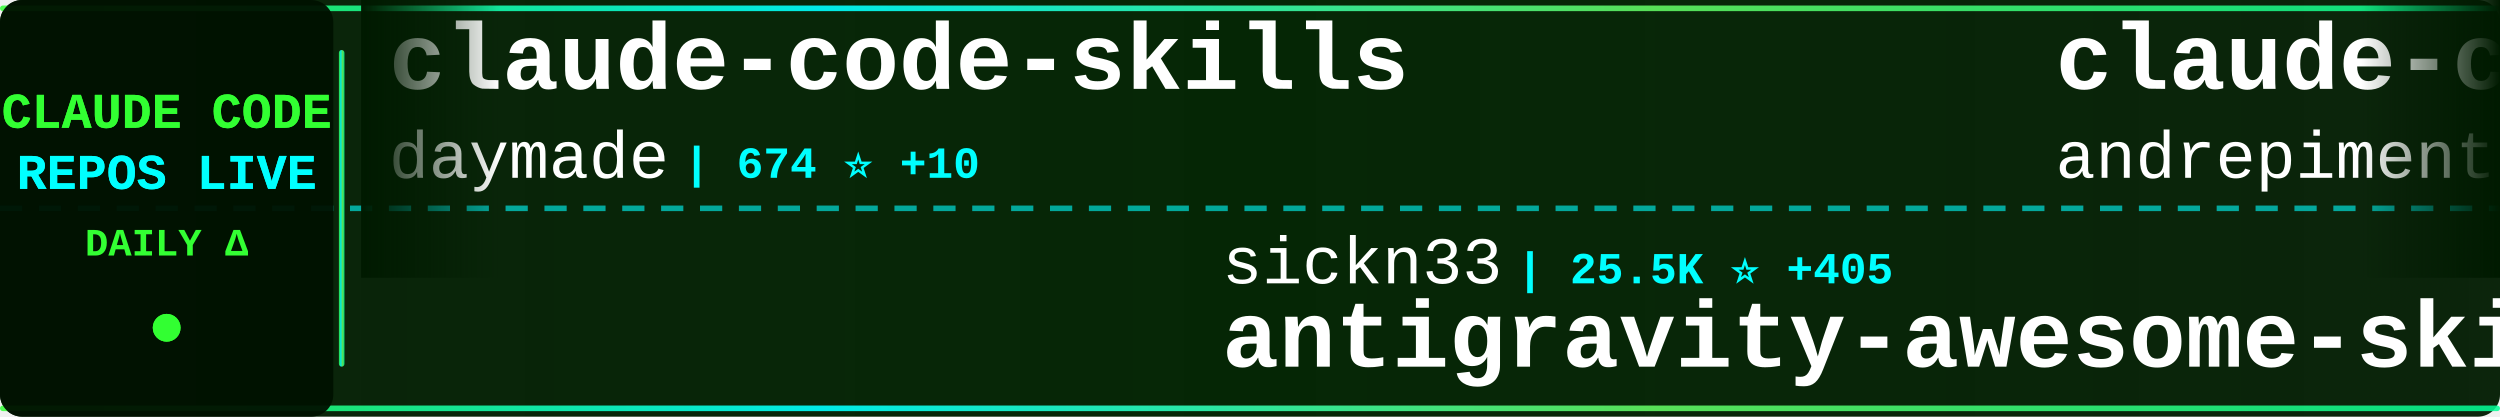
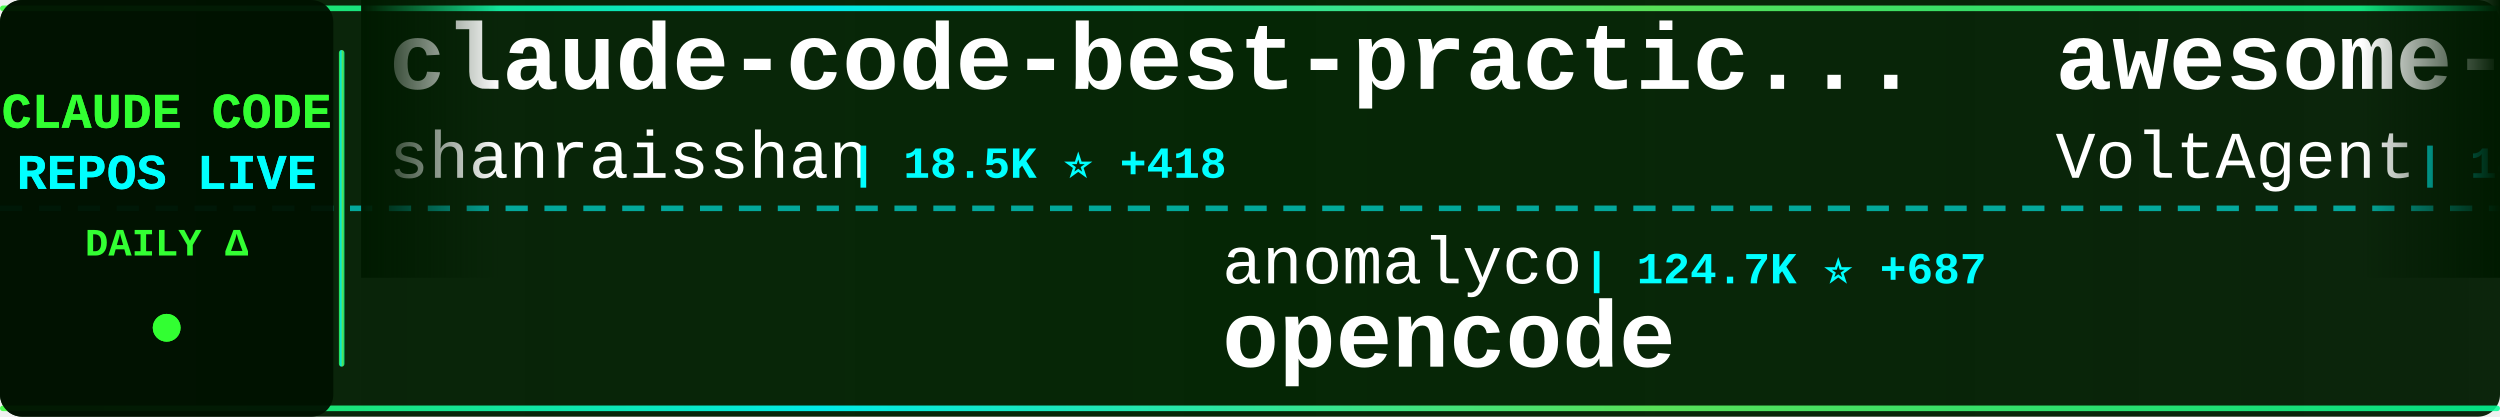
<svg xmlns="http://www.w3.org/2000/svg" width="900" height="150">
  <defs>
    <linearGradient id="tickerBg" x1="0%" y1="0%" x2="100%" y2="0%">
      <stop offset="0%" style="stop-color:#001a00;stop-opacity:0.95" />
      <stop offset="50%" style="stop-color:#002200;stop-opacity:0.98" />
      <stop offset="100%" style="stop-color:#001a00;stop-opacity:0.95" />
    </linearGradient>
    <linearGradient id="borderGrad" x1="0%" y1="0%" x2="100%" y2="0%">
      <stop offset="0%" style="stop-color:#33ff33;stop-opacity:0.85">
        <animate attributeName="stop-opacity" values="0.85;1;0.85" dur="2s" repeatCount="indefinite" />
      </stop>
      <stop offset="33%" style="stop-color:#00ffff;stop-opacity:0.9">
        <animate attributeName="stop-opacity" values="0.9;1;0.9" dur="2.2s" repeatCount="indefinite" />
      </stop>
      <stop offset="66%" style="stop-color:#66ff66;stop-opacity:0.85">
        <animate attributeName="stop-opacity" values="0.85;1;0.85" dur="1.8s" repeatCount="indefinite" />
      </stop>
      <stop offset="100%" style="stop-color:#00ff99;stop-opacity:0.85">
        <animate attributeName="stop-opacity" values="0.85;1;0.85" dur="2s" repeatCount="indefinite" />
      </stop>
    </linearGradient>
    <filter id="textGlow">
      <feGaussianBlur stdDeviation="0.1" result="coloredBlur" />
      <feMerge>
        <feMergeNode in="coloredBlur" />
        <feMergeNode in="SourceGraphic" />
      </feMerge>
    </filter>
    <filter id="metricGlow">
      <feGaussianBlur stdDeviation="0.2" result="coloredBlur" />
      <feMerge>
        <feMergeNode in="coloredBlur" />
        <feMergeNode in="SourceGraphic" />
      </feMerge>
    </filter>
    <linearGradient id="leftFade" x1="0%" y1="0%" x2="100%" y2="0%">
      <stop offset="0%" style="stop-color:#001a00;stop-opacity:1" />
      <stop offset="100%" style="stop-color:#001a00;stop-opacity:0" />
    </linearGradient>
    <linearGradient id="rightFade" x1="0%" y1="0%" x2="100%" y2="0%">
      <stop offset="0%" style="stop-color:#001a00;stop-opacity:0" />
      <stop offset="100%" style="stop-color:#001a00;stop-opacity:1" />
    </linearGradient>
  </defs>
  <rect width="900" height="150" fill="url(#tickerBg)" rx="8" />
  <rect x="0" y="2" width="900" height="2" fill="url(#borderGrad)" rx="1" />
  <rect x="0" y="146" width="900" height="2" fill="url(#borderGrad)" rx="1" />
  <line x1="0" y1="75" x2="900" y2="75" stroke="#00ffff" stroke-width="2" stroke-dasharray="8 6" opacity="0.6" />
  <rect x="0" y="0" width="120" height="150" fill="#001100" opacity="0.95" rx="8" />
  <text x="60" y="46" font-family="'Courier New', monospace" font-size="18" font-weight="bold" fill="#33ff33" text-anchor="middle" filter="url(#textGlow)">
    CLAUDE CODE
  </text>
  <text x="60" y="68" font-family="'Courier New', monospace" font-size="18" font-weight="bold" fill="#00ffff" text-anchor="middle" filter="url(#textGlow)">
    REPOS LIVE
  </text>
  <text x="60" y="92" font-family="'Courier New', monospace" font-size="14" font-weight="bold" fill="#33ff33" text-anchor="middle">
    DAILY Δ
  </text>
  <circle cx="60" cy="118" r="5" fill="#33ff33" filter="url(#metricGlow)">
    <animate attributeName="r" values="4;6;4" dur="1.5s" repeatCount="indefinite" />
    <animate attributeName="opacity" values="0.6;1;0.6" dur="1.5s" repeatCount="indefinite" />
  </circle>
  <rect x="122" y="18" width="2" height="114" fill="url(#borderGrad)" rx="1" />
  <clipPath id="tickerClip">
    <rect x="130" y="0" width="770" height="150" />
  </clipPath>
  <g clip-path="url(#tickerClip)">
    <g id="tickerItems">
      <animateTransform attributeName="transform" attributeType="XML" type="translate" from="0 0" to="-3000 0" dur="54s" repeatCount="indefinite" />
      <g transform="translate(0, 0)">
-         <text x="140" y="32" font-family="'Courier New', monospace" font-size="34" font-weight="bold" fill="#ffffff">claude-code-skills</text>
-         <text x="140" y="64" font-family="'Courier New', monospace" font-size="24" font-weight="normal" fill="#ffffff" opacity="1.0">daymade</text>
-         <text x="246" y="64" font-family="'Courier New', monospace" font-size="16" font-weight="bold" fill="#00ffff"> | 674 ⭐ +10</text>
+         <text x="140" y="32" font-family="'Courier New', monospace" font-size="34" font-weight="bold" fill="#ffffff">claude-code-best-practic...</text>
+         <text x="140" y="64" font-family="'Courier New', monospace" font-size="24" font-weight="normal" fill="#ffffff" opacity="1.0">shanraisshan</text>
+         <text x="306" y="64" font-family="'Courier New', monospace" font-size="16" font-weight="bold" fill="#00ffff"> | 18.5K ⭐ +418</text>
      </g>
      <g transform="translate(300, 0)">
-         <text x="140" y="102" font-family="'Courier New', monospace" font-size="24" font-weight="normal" fill="#ffffff" opacity="1.0">sickn33</text>
-         <text x="246" y="102" font-family="'Courier New', monospace" font-size="16" font-weight="bold" fill="#00ffff"> | 25.5K ⭐ +405</text>
-         <text x="140" y="132" font-family="'Courier New', monospace" font-size="34" font-weight="bold" fill="#ffffff">antigravity-awesome-skil...</text>
+         <text x="140" y="102" font-family="'Courier New', monospace" font-size="24" font-weight="normal" fill="#ffffff" opacity="1.0">anomalyco</text>
+         <text x="270" y="102" font-family="'Courier New', monospace" font-size="16" font-weight="bold" fill="#00ffff"> | 124.7K ⭐ +687</text>
+         <text x="140" y="132" font-family="'Courier New', monospace" font-size="34" font-weight="bold" fill="#ffffff">opencode</text>
      </g>
      <g transform="translate(600, 0)">
-         <text x="140" y="32" font-family="'Courier New', monospace" font-size="34" font-weight="bold" fill="#ffffff">claude-code-chat</text>
-         <text x="140" y="64" font-family="'Courier New', monospace" font-size="24" font-weight="normal" fill="#ffffff" opacity="1.0">andrepimenta</text>
-         <text x="306" y="64" font-family="'Courier New', monospace" font-size="16" font-weight="bold" fill="#00ffff"> | 1.0K ⭐</text>
+         <text x="140" y="32" font-family="'Courier New', monospace" font-size="34" font-weight="bold" fill="#ffffff">awesome-claude-code-suba...</text>
+         <text x="140" y="64" font-family="'Courier New', monospace" font-size="24" font-weight="normal" fill="#ffffff" opacity="1.0">VoltAgent</text>
+         <text x="270" y="64" font-family="'Courier New', monospace" font-size="16" font-weight="bold" fill="#00ffff"> | 14.3K ⭐ +114</text>
      </g>
      <g transform="translate(900, 0)">
-         <text x="140" y="102" font-family="'Courier New', monospace" font-size="24" font-weight="normal" fill="#ffffff" opacity="1.0">0xfurai</text>
-         <text x="246" y="102" font-family="'Courier New', monospace" font-size="16" font-weight="bold" fill="#00ffff"> | 782 ⭐ +6</text>
-         <text x="140" y="132" font-family="'Courier New', monospace" font-size="34" font-weight="bold" fill="#ffffff">claude-code-subagents</text>
+         <text x="140" y="102" font-family="'Courier New', monospace" font-size="24" font-weight="normal" fill="#ffffff" opacity="1.0">anthropics</text>
+         <text x="282" y="102" font-family="'Courier New', monospace" font-size="16" font-weight="bold" fill="#00ffff"> | 1.7K ⭐ +10</text>
+         <text x="140" y="132" font-family="'Courier New', monospace" font-size="34" font-weight="bold" fill="#ffffff">claude-agent-sdk-demos</text>
      </g>
      <g transform="translate(1200, 0)">
-         <text x="140" y="32" font-family="'Courier New', monospace" font-size="34" font-weight="bold" fill="#ffffff">happy</text>
-         <text x="140" y="64" font-family="'Courier New', monospace" font-size="24" font-weight="normal" fill="#ffffff" opacity="1.0">slopus</text>
-         <text x="234" y="64" font-family="'Courier New', monospace" font-size="16" font-weight="bold" fill="#00ffff"> | 15.6K ⭐ +137</text>
+         <text x="140" y="32" font-family="'Courier New', monospace" font-size="34" font-weight="bold" fill="#ffffff">my-claude-code-setup</text>
+         <text x="140" y="64" font-family="'Courier New', monospace" font-size="24" font-weight="normal" fill="#ffffff" opacity="1.0">centminmod</text>
+         <text x="282" y="64" font-family="'Courier New', monospace" font-size="16" font-weight="bold" fill="#00ffff"> | 2.1K ⭐ +13</text>
      </g>
      <g transform="translate(1500, 0)">
-         <text x="140" y="102" font-family="'Courier New', monospace" font-size="24" font-weight="normal" fill="#ffffff" opacity="1.0">MadAppGang</text>
-         <text x="282" y="102" font-family="'Courier New', monospace" font-size="16" font-weight="bold" fill="#00ffff"> | 245 ⭐</text>
-         <text x="140" y="132" font-family="'Courier New', monospace" font-size="34" font-weight="bold" fill="#ffffff">claude-code</text>
+         <text x="140" y="102" font-family="'Courier New', monospace" font-size="24" font-weight="normal" fill="#ffffff" opacity="1.0">cixingguangming55555</text>
+         <text x="402" y="102" font-family="'Courier New', monospace" font-size="16" font-weight="bold" fill="#00ffff"> | 2.5K ⭐</text>
+         <text x="140" y="132" font-family="'Courier New', monospace" font-size="34" font-weight="bold" fill="#ffffff">wechat-bot</text>
      </g>
      <g transform="translate(1800, 0)">
-         <text x="140" y="32" font-family="'Courier New', monospace" font-size="34" font-weight="bold" fill="#ffffff">Claude-Code</text>
-         <text x="140" y="64" font-family="'Courier New', monospace" font-size="24" font-weight="normal" fill="#ffffff" opacity="1.0">lyconear</text>
-         <text x="258" y="64" font-family="'Courier New', monospace" font-size="16" font-weight="bold" fill="#00ffff"> | 4 ⭐</text>
+         <text x="140" y="32" font-family="'Courier New', monospace" font-size="34" font-weight="bold" fill="#ffffff">claude-code-source-code-...</text>
+         <text x="140" y="64" font-family="'Courier New', monospace" font-size="24" font-weight="normal" fill="#ffffff" opacity="1.0">ghuntley</text>
+         <text x="258" y="64" font-family="'Courier New', monospace" font-size="16" font-weight="bold" fill="#00ffff"> | 863 ⭐</text>
      </g>
      <g transform="translate(2100, 0)">
-         <text x="140" y="102" font-family="'Courier New', monospace" font-size="24" font-weight="normal" fill="#ffffff" opacity="1.0">Yeachan-Heo</text>
-         <text x="294" y="102" font-family="'Courier New', monospace" font-size="16" font-weight="bold" fill="#00ffff"> | 10.3K ⭐ +172</text>
-         <text x="140" y="132" font-family="'Courier New', monospace" font-size="34" font-weight="bold" fill="#ffffff">oh-my-claudecode</text>
+         <text x="140" y="102" font-family="'Courier New', monospace" font-size="24" font-weight="normal" fill="#ffffff" opacity="1.0">EveryInc</text>
+         <text x="258" y="102" font-family="'Courier New', monospace" font-size="16" font-weight="bold" fill="#00ffff"> | 10.6K ⭐ +61</text>
+         <text x="140" y="132" font-family="'Courier New', monospace" font-size="34" font-weight="bold" fill="#ffffff">compound-engineering-plu...</text>
      </g>
      <g transform="translate(2400, 0)">
-         <text x="140" y="32" font-family="'Courier New', monospace" font-size="34" font-weight="bold" fill="#ffffff">claude-code-hooks-multi-...</text>
-         <text x="140" y="64" font-family="'Courier New', monospace" font-size="24" font-weight="normal" fill="#ffffff" opacity="1.0">disler</text>
-         <text x="234" y="64" font-family="'Courier New', monospace" font-size="16" font-weight="bold" fill="#00ffff"> | 1.3K ⭐ +3</text>
+         <text x="140" y="32" font-family="'Courier New', monospace" font-size="34" font-weight="bold" fill="#ffffff">claude-code-spec-workflo...</text>
+         <text x="140" y="64" font-family="'Courier New', monospace" font-size="24" font-weight="normal" fill="#ffffff" opacity="1.0">Pimzino</text>
+         <text x="246" y="64" font-family="'Courier New', monospace" font-size="16" font-weight="bold" fill="#00ffff"> | 3.5K ⭐ +9</text>
      </g>
      <g transform="translate(2700, 0)">
-         <text x="140" y="102" font-family="'Courier New', monospace" font-size="24" font-weight="normal" fill="#ffffff" opacity="1.0">lst97</text>
-         <text x="222" y="102" font-family="'Courier New', monospace" font-size="16" font-weight="bold" fill="#00ffff"> | 1.5K ⭐ +3</text>
-         <text x="140" y="132" font-family="'Courier New', monospace" font-size="34" font-weight="bold" fill="#ffffff">claude-code-sub-agents</text>
+         <text x="140" y="102" font-family="'Courier New', monospace" font-size="24" font-weight="normal" fill="#ffffff" opacity="1.0">Yuyz0112</text>
+         <text x="258" y="102" font-family="'Courier New', monospace" font-size="16" font-weight="bold" fill="#00ffff"> | 2.2K ⭐ +1</text>
+         <text x="140" y="132" font-family="'Courier New', monospace" font-size="34" font-weight="bold" fill="#ffffff">claude-code-reverse</text>
      </g>
      <g transform="translate(3000, 0)">
-         <text x="140" y="32" font-family="'Courier New', monospace" font-size="34" font-weight="bold" fill="#ffffff">claude-code-skills</text>
-         <text x="140" y="64" font-family="'Courier New', monospace" font-size="24" font-weight="normal" fill="#ffffff" opacity="1.0">daymade</text>
-         <text x="246" y="64" font-family="'Courier New', monospace" font-size="16" font-weight="bold" fill="#00ffff"> | 674 ⭐ +10</text>
+         <text x="140" y="32" font-family="'Courier New', monospace" font-size="34" font-weight="bold" fill="#ffffff">claude-code-best-practic...</text>
+         <text x="140" y="64" font-family="'Courier New', monospace" font-size="24" font-weight="normal" fill="#ffffff" opacity="1.0">shanraisshan</text>
+         <text x="306" y="64" font-family="'Courier New', monospace" font-size="16" font-weight="bold" fill="#00ffff"> | 18.5K ⭐ +418</text>
      </g>
      <g transform="translate(3300, 0)">
-         <text x="140" y="102" font-family="'Courier New', monospace" font-size="24" font-weight="normal" fill="#ffffff" opacity="1.0">sickn33</text>
-         <text x="246" y="102" font-family="'Courier New', monospace" font-size="16" font-weight="bold" fill="#00ffff"> | 25.5K ⭐ +405</text>
-         <text x="140" y="132" font-family="'Courier New', monospace" font-size="34" font-weight="bold" fill="#ffffff">antigravity-awesome-skil...</text>
+         <text x="140" y="102" font-family="'Courier New', monospace" font-size="24" font-weight="normal" fill="#ffffff" opacity="1.0">anomalyco</text>
+         <text x="270" y="102" font-family="'Courier New', monospace" font-size="16" font-weight="bold" fill="#00ffff"> | 124.7K ⭐ +687</text>
+         <text x="140" y="132" font-family="'Courier New', monospace" font-size="34" font-weight="bold" fill="#ffffff">opencode</text>
      </g>
      <g transform="translate(3600, 0)">
-         <text x="140" y="32" font-family="'Courier New', monospace" font-size="34" font-weight="bold" fill="#ffffff">claude-code-chat</text>
-         <text x="140" y="64" font-family="'Courier New', monospace" font-size="24" font-weight="normal" fill="#ffffff" opacity="1.0">andrepimenta</text>
-         <text x="306" y="64" font-family="'Courier New', monospace" font-size="16" font-weight="bold" fill="#00ffff"> | 1.0K ⭐</text>
+         <text x="140" y="32" font-family="'Courier New', monospace" font-size="34" font-weight="bold" fill="#ffffff">awesome-claude-code-suba...</text>
+         <text x="140" y="64" font-family="'Courier New', monospace" font-size="24" font-weight="normal" fill="#ffffff" opacity="1.0">VoltAgent</text>
+         <text x="270" y="64" font-family="'Courier New', monospace" font-size="16" font-weight="bold" fill="#00ffff"> | 14.3K ⭐ +114</text>
      </g>
      <g transform="translate(3900, 0)">
-         <text x="140" y="102" font-family="'Courier New', monospace" font-size="24" font-weight="normal" fill="#ffffff" opacity="1.0">0xfurai</text>
-         <text x="246" y="102" font-family="'Courier New', monospace" font-size="16" font-weight="bold" fill="#00ffff"> | 782 ⭐ +6</text>
-         <text x="140" y="132" font-family="'Courier New', monospace" font-size="34" font-weight="bold" fill="#ffffff">claude-code-subagents</text>
+         <text x="140" y="102" font-family="'Courier New', monospace" font-size="24" font-weight="normal" fill="#ffffff" opacity="1.0">anthropics</text>
+         <text x="282" y="102" font-family="'Courier New', monospace" font-size="16" font-weight="bold" fill="#00ffff"> | 1.7K ⭐ +10</text>
+         <text x="140" y="132" font-family="'Courier New', monospace" font-size="34" font-weight="bold" fill="#ffffff">claude-agent-sdk-demos</text>
      </g>
    </g>
  </g>
  <rect x="130" y="0" width="50" height="100" fill="url(#leftFade)" />
  <rect x="850" y="0" width="50" height="100" fill="url(#rightFade)" />
</svg>
